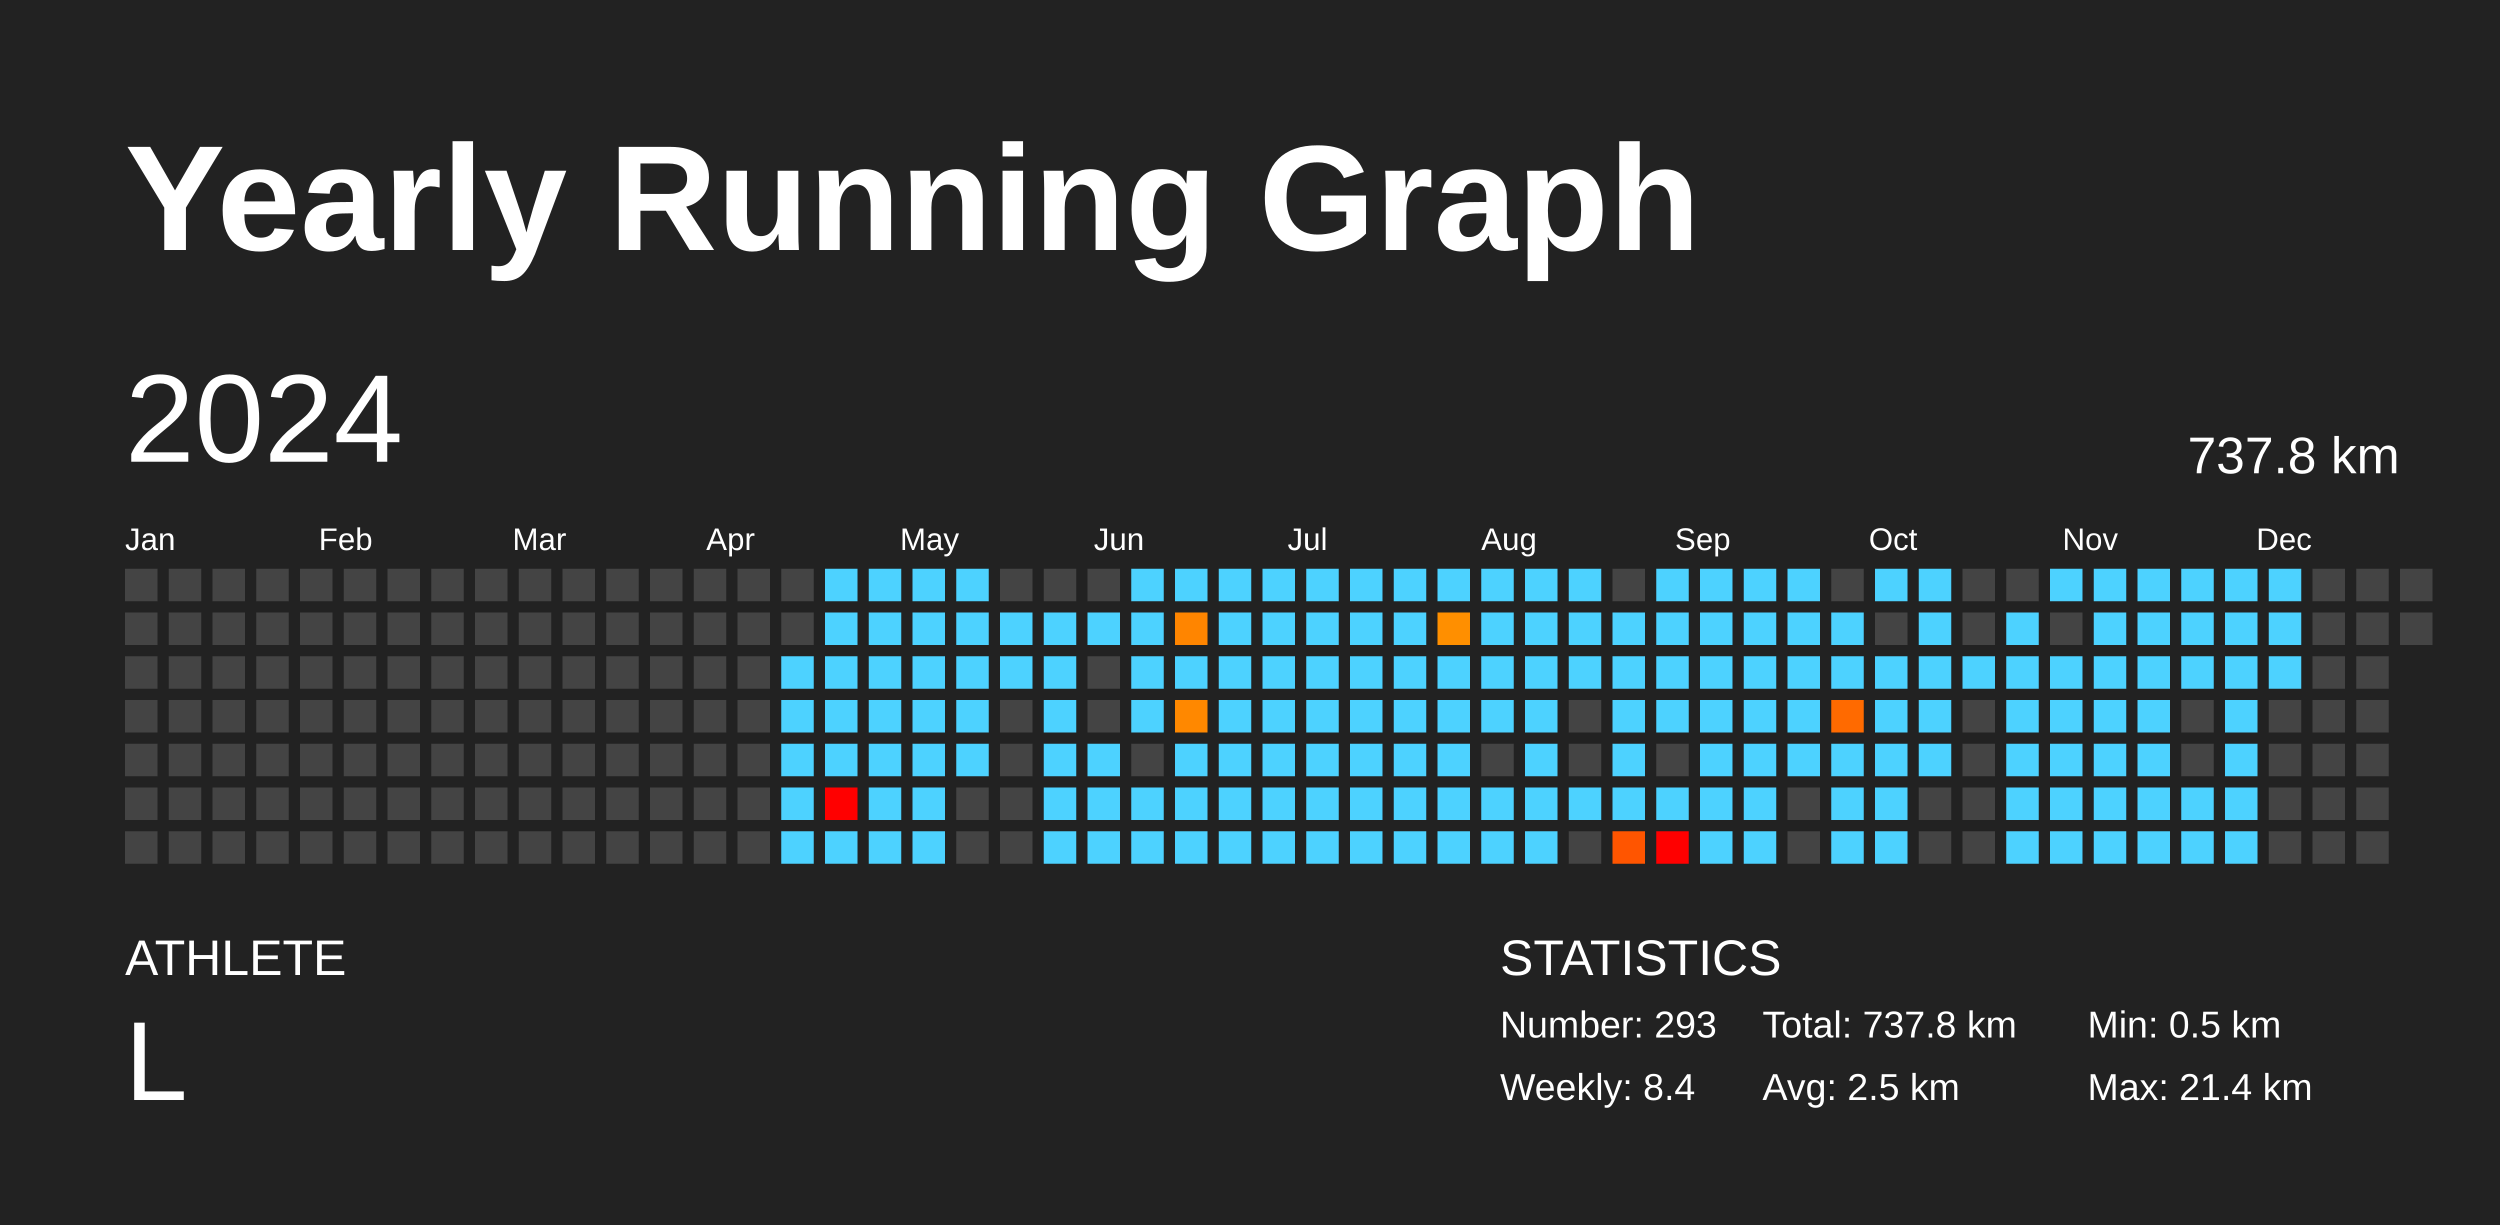
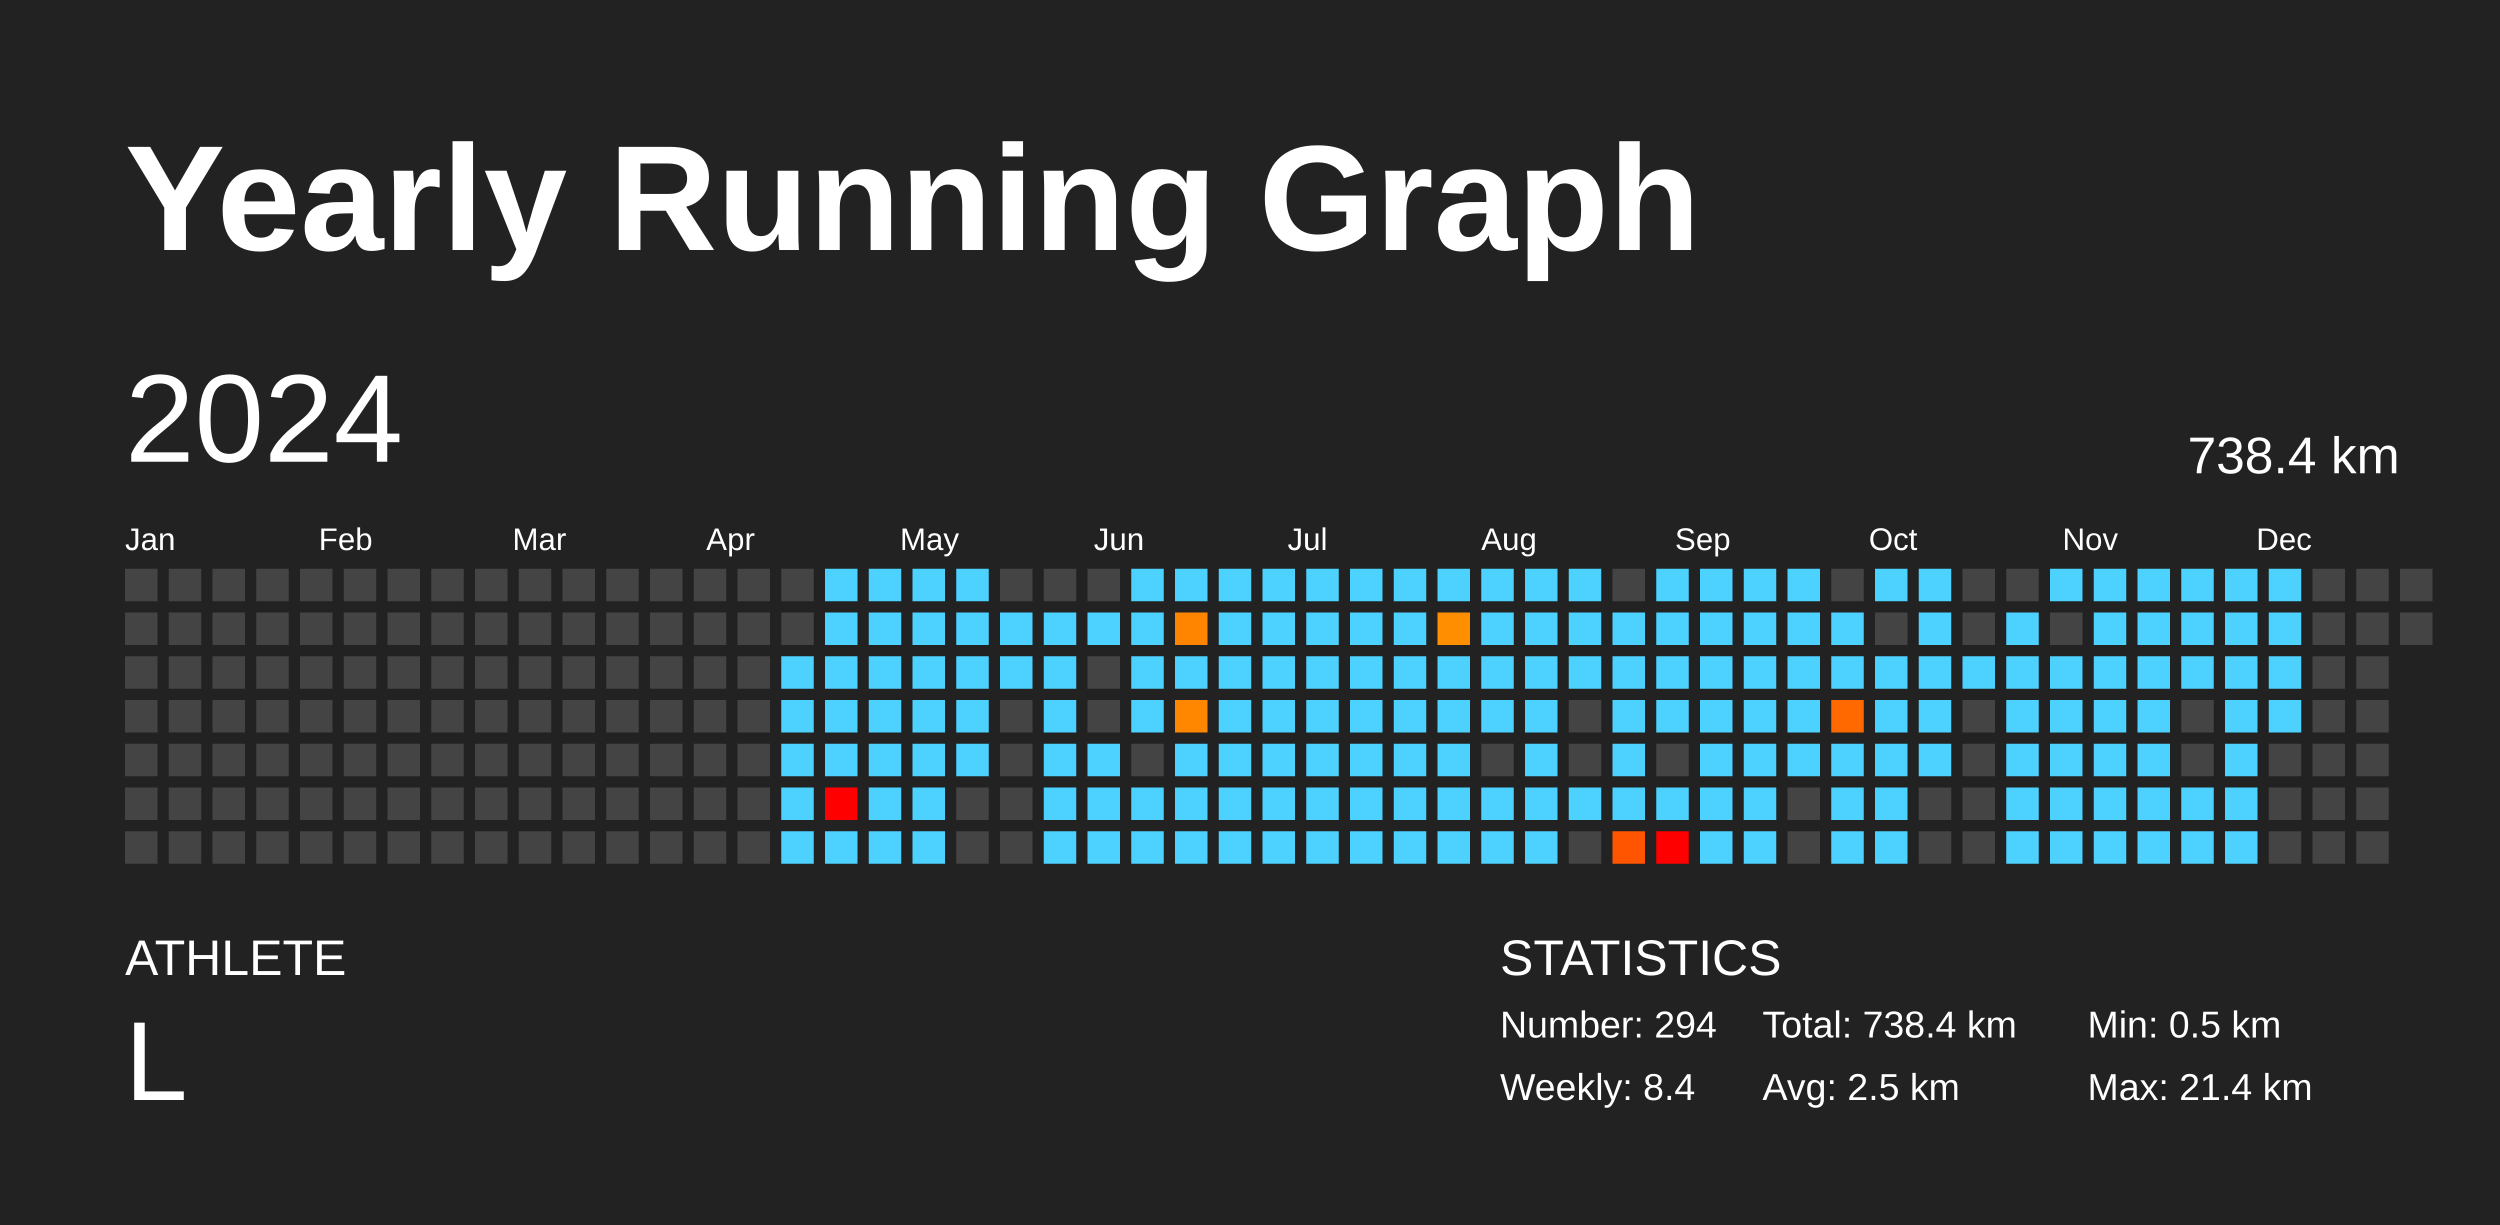
<svg xmlns="http://www.w3.org/2000/svg" baseProfile="full" height="98mm" version="1.1" viewBox="0,0,200,98" width="200mm">
  <defs />
  <rect fill="#222222" height="98" width="200" x="0" y="0" />
  <text fill="#FFFFFF" style="font-size:12px; font-family:Arial; font-weight:bold;" x="10" y="20">Yearly Running Graph</text>
  <text fill="#FFFFFF" style="font-size:4px; font-family:Arial" x="10" y="78">ATHLETE</text>
  <text fill="#FFFFFF" style="font-size:9px; font-family:Arial" x="10" y="88">L</text>
  <text fill="#FFFFFF" style="font-size:4px; font-family:Arial" x="120" y="78">STATISTICS</text>
-   <text fill="#FFFFFF" style="font-size:3px; font-family:Arial" x="120" y="83">Number: 293</text>
+   <text fill="#FFFFFF" style="font-size:3px; font-family:Arial" x="120" y="83">Number: 294</text>
  <text fill="#FFFFFF" style="font-size:3px; font-family:Arial" x="120" y="88">Weekly: 8.4</text>
-   <text fill="#FFFFFF" style="font-size:3px; font-family:Arial" x="141" y="83">Total: 737.8 km</text>
+   <text fill="#FFFFFF" style="font-size:3px; font-family:Arial" x="141" y="83">Total: 738.4 km</text>
  <text fill="#FFFFFF" style="font-size:3px; font-family:Arial" x="141" y="88">Avg: 2.5 km</text>
  <text fill="#FFFFFF" style="font-size:3px; font-family:Arial" x="167" y="83">Min: 0.5 km</text>
  <text fill="#FFFFFF" style="font-size:3px; font-family:Arial" x="167" y="88">Max: 21.4 km</text>
  <text dominant-baseline="hanging" fill="#FFFFFF" style="font-size:10.0px; font-family:Arial;" x="10" y="30">2024</text>
-   <text dominant-baseline="hanging" fill="#FFFFFF" style="font-size:4.125px; font-family:Arial;" x="175" y="35">737.8 km</text>
+   <text dominant-baseline="hanging" fill="#FFFFFF" style="font-size:4.125px; font-family:Arial;" x="175" y="35">738.4 km</text>
  <text fill="#FFFFFF" style="font-size:2.5px; font-family:Arial" x="10.0" y="44">Jan</text>
  <text fill="#FFFFFF" style="font-size:2.5px; font-family:Arial" x="25.5" y="44">Feb</text>
  <text fill="#FFFFFF" style="font-size:2.5px; font-family:Arial" x="41.0" y="44">Mar</text>
  <text fill="#FFFFFF" style="font-size:2.5px; font-family:Arial" x="56.5" y="44">Apr</text>
  <text fill="#FFFFFF" style="font-size:2.5px; font-family:Arial" x="72.0" y="44">May</text>
  <text fill="#FFFFFF" style="font-size:2.5px; font-family:Arial" x="87.5" y="44">Jun</text>
  <text fill="#FFFFFF" style="font-size:2.5px; font-family:Arial" x="103.0" y="44">Jul</text>
  <text fill="#FFFFFF" style="font-size:2.5px; font-family:Arial" x="118.5" y="44">Aug</text>
  <text fill="#FFFFFF" style="font-size:2.5px; font-family:Arial" x="134.0" y="44">Sep</text>
  <text fill="#FFFFFF" style="font-size:2.5px; font-family:Arial" x="149.5" y="44">Oct</text>
  <text fill="#FFFFFF" style="font-size:2.5px; font-family:Arial" x="165.0" y="44">Nov</text>
  <text fill="#FFFFFF" style="font-size:2.5px; font-family:Arial" x="180.5" y="44">Dec</text>
  <rect fill="#444444" height="2.6" width="2.6" x="10.0" y="45.5" />
  <rect fill="#444444" height="2.6" width="2.6" x="10.0" y="49.0" />
  <rect fill="#444444" height="2.6" width="2.6" x="10.0" y="52.5" />
  <rect fill="#444444" height="2.6" width="2.6" x="10.0" y="56.0" />
  <rect fill="#444444" height="2.6" width="2.6" x="10.0" y="59.5" />
  <rect fill="#444444" height="2.6" width="2.6" x="10.0" y="63.0" />
  <rect fill="#444444" height="2.6" width="2.6" x="10.0" y="66.5" />
  <rect fill="#444444" height="2.6" width="2.6" x="13.5" y="45.5" />
  <rect fill="#444444" height="2.6" width="2.6" x="13.5" y="49.0" />
  <rect fill="#444444" height="2.6" width="2.6" x="13.5" y="52.5" />
  <rect fill="#444444" height="2.6" width="2.6" x="13.5" y="56.0" />
  <rect fill="#444444" height="2.6" width="2.6" x="13.5" y="59.5" />
  <rect fill="#444444" height="2.6" width="2.6" x="13.5" y="63.0" />
  <rect fill="#444444" height="2.6" width="2.6" x="13.5" y="66.5" />
  <rect fill="#444444" height="2.6" width="2.6" x="17.0" y="45.5" />
  <rect fill="#444444" height="2.6" width="2.6" x="17.0" y="49.0" />
  <rect fill="#444444" height="2.6" width="2.6" x="17.0" y="52.5" />
  <rect fill="#444444" height="2.6" width="2.6" x="17.0" y="56.0" />
  <rect fill="#444444" height="2.6" width="2.6" x="17.0" y="59.5" />
  <rect fill="#444444" height="2.6" width="2.6" x="17.0" y="63.0" />
  <rect fill="#444444" height="2.6" width="2.6" x="17.0" y="66.5" />
  <rect fill="#444444" height="2.6" width="2.6" x="20.5" y="45.5" />
  <rect fill="#444444" height="2.6" width="2.6" x="20.5" y="49.0" />
  <rect fill="#444444" height="2.6" width="2.6" x="20.5" y="52.5" />
  <rect fill="#444444" height="2.6" width="2.6" x="20.5" y="56.0" />
  <rect fill="#444444" height="2.6" width="2.6" x="20.5" y="59.5" />
  <rect fill="#444444" height="2.6" width="2.6" x="20.5" y="63.0" />
  <rect fill="#444444" height="2.6" width="2.6" x="20.5" y="66.5" />
  <rect fill="#444444" height="2.6" width="2.6" x="24.0" y="45.5" />
  <rect fill="#444444" height="2.6" width="2.6" x="24.0" y="49.0" />
  <rect fill="#444444" height="2.6" width="2.6" x="24.0" y="52.5" />
  <rect fill="#444444" height="2.6" width="2.6" x="24.0" y="56.0" />
  <rect fill="#444444" height="2.6" width="2.6" x="24.0" y="59.5" />
  <rect fill="#444444" height="2.6" width="2.6" x="24.0" y="63.0" />
  <rect fill="#444444" height="2.6" width="2.6" x="24.0" y="66.5" />
  <rect fill="#444444" height="2.6" width="2.6" x="27.5" y="45.5" />
  <rect fill="#444444" height="2.6" width="2.6" x="27.5" y="49.0" />
  <rect fill="#444444" height="2.6" width="2.6" x="27.5" y="52.5" />
  <rect fill="#444444" height="2.6" width="2.6" x="27.5" y="56.0" />
  <rect fill="#444444" height="2.6" width="2.6" x="27.5" y="59.5" />
  <rect fill="#444444" height="2.6" width="2.6" x="27.5" y="63.0" />
  <rect fill="#444444" height="2.6" width="2.6" x="27.5" y="66.5" />
  <rect fill="#444444" height="2.6" width="2.6" x="31.0" y="45.5" />
  <rect fill="#444444" height="2.6" width="2.6" x="31.0" y="49.0" />
  <rect fill="#444444" height="2.6" width="2.6" x="31.0" y="52.5" />
  <rect fill="#444444" height="2.6" width="2.6" x="31.0" y="56.0" />
  <rect fill="#444444" height="2.6" width="2.6" x="31.0" y="59.5" />
  <rect fill="#444444" height="2.6" width="2.6" x="31.0" y="63.0" />
  <rect fill="#444444" height="2.6" width="2.6" x="31.0" y="66.5" />
  <rect fill="#444444" height="2.6" width="2.6" x="34.5" y="45.5" />
  <rect fill="#444444" height="2.6" width="2.6" x="34.5" y="49.0" />
  <rect fill="#444444" height="2.6" width="2.6" x="34.5" y="52.5" />
  <rect fill="#444444" height="2.6" width="2.6" x="34.5" y="56.0" />
  <rect fill="#444444" height="2.6" width="2.6" x="34.5" y="59.5" />
  <rect fill="#444444" height="2.6" width="2.6" x="34.5" y="63.0" />
  <rect fill="#444444" height="2.6" width="2.6" x="34.5" y="66.5" />
  <rect fill="#444444" height="2.6" width="2.6" x="38.0" y="45.5" />
  <rect fill="#444444" height="2.6" width="2.6" x="38.0" y="49.0" />
  <rect fill="#444444" height="2.6" width="2.6" x="38.0" y="52.5" />
  <rect fill="#444444" height="2.6" width="2.6" x="38.0" y="56.0" />
  <rect fill="#444444" height="2.6" width="2.6" x="38.0" y="59.5" />
  <rect fill="#444444" height="2.6" width="2.6" x="38.0" y="63.0" />
  <rect fill="#444444" height="2.6" width="2.6" x="38.0" y="66.5" />
  <rect fill="#444444" height="2.6" width="2.6" x="41.5" y="45.5" />
  <rect fill="#444444" height="2.6" width="2.6" x="41.5" y="49.0" />
  <rect fill="#444444" height="2.6" width="2.6" x="41.5" y="52.5" />
  <rect fill="#444444" height="2.6" width="2.6" x="41.5" y="56.0" />
  <rect fill="#444444" height="2.6" width="2.6" x="41.5" y="59.5" />
  <rect fill="#444444" height="2.6" width="2.6" x="41.5" y="63.0" />
  <rect fill="#444444" height="2.6" width="2.6" x="41.5" y="66.5" />
  <rect fill="#444444" height="2.6" width="2.6" x="45.0" y="45.5" />
  <rect fill="#444444" height="2.6" width="2.6" x="45.0" y="49.0" />
  <rect fill="#444444" height="2.6" width="2.6" x="45.0" y="52.5" />
  <rect fill="#444444" height="2.6" width="2.6" x="45.0" y="56.0" />
  <rect fill="#444444" height="2.6" width="2.6" x="45.0" y="59.5" />
  <rect fill="#444444" height="2.6" width="2.6" x="45.0" y="63.0" />
  <rect fill="#444444" height="2.6" width="2.6" x="45.0" y="66.5" />
  <rect fill="#444444" height="2.6" width="2.6" x="48.5" y="45.5" />
  <rect fill="#444444" height="2.6" width="2.6" x="48.5" y="49.0" />
  <rect fill="#444444" height="2.6" width="2.6" x="48.5" y="52.5" />
  <rect fill="#444444" height="2.6" width="2.6" x="48.5" y="56.0" />
  <rect fill="#444444" height="2.6" width="2.6" x="48.5" y="59.5" />
  <rect fill="#444444" height="2.6" width="2.6" x="48.5" y="63.0" />
  <rect fill="#444444" height="2.6" width="2.6" x="48.5" y="66.5" />
  <rect fill="#444444" height="2.6" width="2.6" x="52.0" y="45.5" />
  <rect fill="#444444" height="2.6" width="2.6" x="52.0" y="49.0" />
  <rect fill="#444444" height="2.6" width="2.6" x="52.0" y="52.5" />
  <rect fill="#444444" height="2.6" width="2.6" x="52.0" y="56.0" />
  <rect fill="#444444" height="2.6" width="2.6" x="52.0" y="59.5" />
  <rect fill="#444444" height="2.6" width="2.6" x="52.0" y="63.0" />
  <rect fill="#444444" height="2.6" width="2.6" x="52.0" y="66.5" />
  <rect fill="#444444" height="2.6" width="2.6" x="55.5" y="45.5" />
  <rect fill="#444444" height="2.6" width="2.6" x="55.5" y="49.0" />
  <rect fill="#444444" height="2.6" width="2.6" x="55.5" y="52.5" />
  <rect fill="#444444" height="2.6" width="2.6" x="55.5" y="56.0" />
  <rect fill="#444444" height="2.6" width="2.6" x="55.5" y="59.5" />
  <rect fill="#444444" height="2.6" width="2.6" x="55.5" y="63.0" />
  <rect fill="#444444" height="2.6" width="2.6" x="55.5" y="66.5" />
  <rect fill="#444444" height="2.6" width="2.6" x="59.0" y="45.5" />
  <rect fill="#444444" height="2.6" width="2.6" x="59.0" y="49.0" />
  <rect fill="#444444" height="2.6" width="2.6" x="59.0" y="52.5" />
  <rect fill="#444444" height="2.6" width="2.6" x="59.0" y="56.0" />
  <rect fill="#444444" height="2.6" width="2.6" x="59.0" y="59.5" />
  <rect fill="#444444" height="2.6" width="2.6" x="59.0" y="63.0" />
  <rect fill="#444444" height="2.6" width="2.6" x="59.0" y="66.5" />
  <rect fill="#444444" height="2.6" width="2.6" x="62.5" y="45.5" />
  <rect fill="#444444" height="2.6" width="2.6" x="62.5" y="49.0" />
  <rect fill="#4dd2ff" height="2.6" width="2.6" x="62.5" y="52.5" />
  <rect fill="#4dd2ff" height="2.6" width="2.6" x="62.5" y="56.0" />
  <rect fill="#4dd2ff" height="2.6" width="2.6" x="62.5" y="59.5" />
  <rect fill="#4dd2ff" height="2.6" width="2.6" x="62.5" y="63.0" />
  <rect fill="#4dd2ff" height="2.6" width="2.6" x="62.5" y="66.5" />
  <rect fill="#4dd2ff" height="2.6" width="2.6" x="66.0" y="45.5" />
  <rect fill="#4dd2ff" height="2.6" width="2.6" x="66.0" y="49.0" />
  <rect fill="#4dd2ff" height="2.6" width="2.6" x="66.0" y="52.5" />
  <rect fill="#4dd2ff" height="2.6" width="2.6" x="66.0" y="56.0" />
  <rect fill="#4dd2ff" height="2.6" width="2.6" x="66.0" y="59.5" />
  <rect fill="red" height="2.6" width="2.6" x="66.0" y="63.0" />
  <rect fill="#4dd2ff" height="2.6" width="2.6" x="66.0" y="66.5" />
  <rect fill="#4dd2ff" height="2.6" width="2.6" x="69.5" y="45.5" />
  <rect fill="#4dd2ff" height="2.6" width="2.6" x="69.5" y="49.0" />
  <rect fill="#4dd2ff" height="2.6" width="2.6" x="69.5" y="52.5" />
  <rect fill="#4dd2ff" height="2.6" width="2.6" x="69.5" y="56.0" />
  <rect fill="#4dd2ff" height="2.6" width="2.6" x="69.5" y="59.5" />
  <rect fill="#4dd2ff" height="2.6" width="2.6" x="69.5" y="63.0" />
  <rect fill="#4dd2ff" height="2.6" width="2.6" x="69.5" y="66.5" />
  <rect fill="#4dd2ff" height="2.6" width="2.6" x="73.0" y="45.5" />
  <rect fill="#4dd2ff" height="2.6" width="2.6" x="73.0" y="49.0" />
  <rect fill="#4dd2ff" height="2.6" width="2.6" x="73.0" y="52.5" />
  <rect fill="#4dd2ff" height="2.6" width="2.6" x="73.0" y="56.0" />
  <rect fill="#4dd2ff" height="2.6" width="2.6" x="73.0" y="59.5" />
  <rect fill="#4dd2ff" height="2.6" width="2.6" x="73.0" y="63.0" />
  <rect fill="#4dd2ff" height="2.6" width="2.6" x="73.0" y="66.5" />
  <rect fill="#4dd2ff" height="2.6" width="2.6" x="76.5" y="45.5" />
  <rect fill="#4dd2ff" height="2.6" width="2.6" x="76.5" y="49.0" />
  <rect fill="#4dd2ff" height="2.6" width="2.6" x="76.5" y="52.5" />
  <rect fill="#4dd2ff" height="2.6" width="2.6" x="76.5" y="56.0" />
  <rect fill="#4dd2ff" height="2.6" width="2.6" x="76.5" y="59.5" />
  <rect fill="#444444" height="2.6" width="2.6" x="76.5" y="63.0" />
  <rect fill="#444444" height="2.6" width="2.6" x="76.5" y="66.5" />
  <rect fill="#444444" height="2.6" width="2.6" x="80.0" y="45.5" />
  <rect fill="#4dd2ff" height="2.6" width="2.6" x="80.0" y="49.0" />
  <rect fill="#4dd2ff" height="2.6" width="2.6" x="80.0" y="52.5" />
  <rect fill="#444444" height="2.6" width="2.6" x="80.0" y="56.0" />
  <rect fill="#444444" height="2.6" width="2.6" x="80.0" y="59.5" />
  <rect fill="#444444" height="2.6" width="2.6" x="80.0" y="63.0" />
  <rect fill="#444444" height="2.6" width="2.6" x="80.0" y="66.5" />
  <rect fill="#444444" height="2.6" width="2.6" x="83.5" y="45.5" />
  <rect fill="#4dd2ff" height="2.6" width="2.6" x="83.5" y="49.0" />
  <rect fill="#4dd2ff" height="2.6" width="2.6" x="83.5" y="52.5" />
  <rect fill="#4dd2ff" height="2.6" width="2.6" x="83.5" y="56.0" />
  <rect fill="#4dd2ff" height="2.6" width="2.6" x="83.5" y="59.5" />
  <rect fill="#4dd2ff" height="2.6" width="2.6" x="83.5" y="63.0" />
  <rect fill="#4dd2ff" height="2.6" width="2.6" x="83.5" y="66.5" />
  <rect fill="#444444" height="2.6" width="2.6" x="87.0" y="45.5" />
  <rect fill="#4dd2ff" height="2.6" width="2.6" x="87.0" y="49.0" />
  <rect fill="#444444" height="2.6" width="2.6" x="87.0" y="52.5" />
  <rect fill="#444444" height="2.6" width="2.6" x="87.0" y="56.0" />
  <rect fill="#4dd2ff" height="2.6" width="2.6" x="87.0" y="59.5" />
  <rect fill="#4dd2ff" height="2.6" width="2.6" x="87.0" y="63.0" />
  <rect fill="#4dd2ff" height="2.6" width="2.6" x="87.0" y="66.5" />
  <rect fill="#4dd2ff" height="2.6" width="2.6" x="90.5" y="45.5" />
  <rect fill="#4dd2ff" height="2.6" width="2.6" x="90.5" y="49.0" />
  <rect fill="#4dd2ff" height="2.6" width="2.6" x="90.5" y="52.5" />
  <rect fill="#4dd2ff" height="2.6" width="2.6" x="90.5" y="56.0" />
  <rect fill="#444444" height="2.6" width="2.6" x="90.5" y="59.5" />
  <rect fill="#4dd2ff" height="2.6" width="2.6" x="90.5" y="63.0" />
  <rect fill="#4dd2ff" height="2.6" width="2.6" x="90.5" y="66.5" />
  <rect fill="#4dd2ff" height="2.6" width="2.6" x="94.0" y="45.5" />
-   <rect fill="#ff8500" height="2.6" width="2.6" x="94.0" y="49.0" />
+   <rect fill="#ff8400" height="2.6" width="2.6" x="94.0" y="49.0" />
  <rect fill="#4dd2ff" height="2.6" width="2.6" x="94.0" y="52.5" />
-   <rect fill="#ff8800" height="2.6" width="2.6" x="94.0" y="56.0" />
+   <rect fill="#ff8700" height="2.6" width="2.6" x="94.0" y="56.0" />
  <rect fill="#4dd2ff" height="2.6" width="2.6" x="94.0" y="59.5" />
  <rect fill="#4dd2ff" height="2.6" width="2.6" x="94.0" y="63.0" />
  <rect fill="#4dd2ff" height="2.6" width="2.6" x="94.0" y="66.5" />
  <rect fill="#4dd2ff" height="2.6" width="2.6" x="97.5" y="45.5" />
  <rect fill="#4dd2ff" height="2.6" width="2.6" x="97.5" y="49.0" />
  <rect fill="#4dd2ff" height="2.6" width="2.6" x="97.5" y="52.5" />
  <rect fill="#4dd2ff" height="2.6" width="2.6" x="97.5" y="56.0" />
  <rect fill="#4dd2ff" height="2.6" width="2.6" x="97.5" y="59.5" />
  <rect fill="#4dd2ff" height="2.6" width="2.6" x="97.5" y="63.0" />
  <rect fill="#4dd2ff" height="2.6" width="2.6" x="97.5" y="66.5" />
  <rect fill="#4dd2ff" height="2.6" width="2.6" x="101.0" y="45.5" />
  <rect fill="#4dd2ff" height="2.6" width="2.6" x="101.0" y="49.0" />
  <rect fill="#4dd2ff" height="2.6" width="2.6" x="101.0" y="52.5" />
  <rect fill="#4dd2ff" height="2.6" width="2.6" x="101.0" y="56.0" />
  <rect fill="#4dd2ff" height="2.6" width="2.6" x="101.0" y="59.5" />
  <rect fill="#4dd2ff" height="2.6" width="2.6" x="101.0" y="63.0" />
  <rect fill="#4dd2ff" height="2.6" width="2.6" x="101.0" y="66.5" />
  <rect fill="#4dd2ff" height="2.6" width="2.6" x="104.5" y="45.5" />
  <rect fill="#4dd2ff" height="2.6" width="2.6" x="104.5" y="49.0" />
  <rect fill="#4dd2ff" height="2.6" width="2.6" x="104.5" y="52.5" />
  <rect fill="#4dd2ff" height="2.6" width="2.6" x="104.5" y="56.0" />
  <rect fill="#4dd2ff" height="2.6" width="2.6" x="104.5" y="59.5" />
  <rect fill="#4dd2ff" height="2.6" width="2.6" x="104.5" y="63.0" />
  <rect fill="#4dd2ff" height="2.6" width="2.6" x="104.5" y="66.5" />
  <rect fill="#4dd2ff" height="2.6" width="2.6" x="108.0" y="45.5" />
  <rect fill="#4dd2ff" height="2.6" width="2.6" x="108.0" y="49.0" />
  <rect fill="#4dd2ff" height="2.6" width="2.6" x="108.0" y="52.5" />
  <rect fill="#4dd2ff" height="2.6" width="2.6" x="108.0" y="56.0" />
  <rect fill="#4dd2ff" height="2.6" width="2.6" x="108.0" y="59.5" />
  <rect fill="#4dd2ff" height="2.6" width="2.6" x="108.0" y="63.0" />
  <rect fill="#4dd2ff" height="2.6" width="2.6" x="108.0" y="66.5" />
  <rect fill="#4dd2ff" height="2.6" width="2.6" x="111.5" y="45.5" />
  <rect fill="#4dd2ff" height="2.6" width="2.6" x="111.5" y="49.0" />
  <rect fill="#4dd2ff" height="2.6" width="2.6" x="111.5" y="52.5" />
  <rect fill="#4dd2ff" height="2.6" width="2.6" x="111.5" y="56.0" />
  <rect fill="#4dd2ff" height="2.6" width="2.6" x="111.5" y="59.5" />
  <rect fill="#4dd2ff" height="2.6" width="2.6" x="111.5" y="63.0" />
  <rect fill="#4dd2ff" height="2.6" width="2.6" x="111.5" y="66.5" />
  <rect fill="#4dd2ff" height="2.6" width="2.6" x="115.0" y="45.5" />
-   <rect fill="#ff8f00" height="2.6" width="2.6" x="115.0" y="49.0" />
+   <rect fill="#ff8e00" height="2.6" width="2.6" x="115.0" y="49.0" />
  <rect fill="#4dd2ff" height="2.6" width="2.6" x="115.0" y="52.5" />
  <rect fill="#4dd2ff" height="2.6" width="2.6" x="115.0" y="56.0" />
  <rect fill="#4dd2ff" height="2.6" width="2.6" x="115.0" y="59.5" />
  <rect fill="#4dd2ff" height="2.6" width="2.6" x="115.0" y="63.0" />
  <rect fill="#4dd2ff" height="2.6" width="2.6" x="115.0" y="66.5" />
  <rect fill="#4dd2ff" height="2.6" width="2.6" x="118.5" y="45.5" />
  <rect fill="#4dd2ff" height="2.6" width="2.6" x="118.5" y="49.0" />
  <rect fill="#4dd2ff" height="2.6" width="2.6" x="118.5" y="52.5" />
  <rect fill="#4dd2ff" height="2.6" width="2.6" x="118.5" y="56.0" />
  <rect fill="#444444" height="2.6" width="2.6" x="118.5" y="59.5" />
  <rect fill="#4dd2ff" height="2.6" width="2.6" x="118.5" y="63.0" />
  <rect fill="#4dd2ff" height="2.6" width="2.6" x="118.5" y="66.5" />
  <rect fill="#4dd2ff" height="2.6" width="2.6" x="122.0" y="45.5" />
  <rect fill="#4dd2ff" height="2.6" width="2.6" x="122.0" y="49.0" />
  <rect fill="#4dd2ff" height="2.6" width="2.6" x="122.0" y="52.5" />
  <rect fill="#4dd2ff" height="2.6" width="2.6" x="122.0" y="56.0" />
  <rect fill="#4dd2ff" height="2.6" width="2.6" x="122.0" y="59.5" />
  <rect fill="#4dd2ff" height="2.6" width="2.6" x="122.0" y="63.0" />
  <rect fill="#4dd2ff" height="2.6" width="2.6" x="122.0" y="66.5" />
  <rect fill="#4dd2ff" height="2.6" width="2.6" x="125.5" y="45.5" />
  <rect fill="#4dd2ff" height="2.6" width="2.6" x="125.5" y="49.0" />
  <rect fill="#4dd2ff" height="2.6" width="2.6" x="125.5" y="52.5" />
  <rect fill="#444444" height="2.6" width="2.6" x="125.5" y="56.0" />
  <rect fill="#444444" height="2.6" width="2.6" x="125.5" y="59.5" />
  <rect fill="#4dd2ff" height="2.6" width="2.6" x="125.5" y="63.0" />
  <rect fill="#444444" height="2.6" width="2.6" x="125.5" y="66.5" />
  <rect fill="#444444" height="2.6" width="2.6" x="129.0" y="45.5" />
  <rect fill="#4dd2ff" height="2.6" width="2.6" x="129.0" y="49.0" />
  <rect fill="#4dd2ff" height="2.6" width="2.6" x="129.0" y="52.5" />
  <rect fill="#4dd2ff" height="2.6" width="2.6" x="129.0" y="56.0" />
  <rect fill="#4dd2ff" height="2.6" width="2.6" x="129.0" y="59.5" />
  <rect fill="#4dd2ff" height="2.6" width="2.6" x="129.0" y="63.0" />
  <rect fill="#ff5500" height="2.6" width="2.6" x="129.0" y="66.5" />
  <rect fill="#4dd2ff" height="2.6" width="2.6" x="132.5" y="45.5" />
  <rect fill="#4dd2ff" height="2.6" width="2.6" x="132.5" y="49.0" />
  <rect fill="#4dd2ff" height="2.6" width="2.6" x="132.5" y="52.5" />
  <rect fill="#4dd2ff" height="2.6" width="2.6" x="132.5" y="56.0" />
  <rect fill="#444444" height="2.6" width="2.6" x="132.5" y="59.5" />
  <rect fill="#4dd2ff" height="2.6" width="2.6" x="132.5" y="63.0" />
  <rect fill="red" height="2.6" width="2.6" x="132.5" y="66.5" />
  <rect fill="#4dd2ff" height="2.6" width="2.6" x="136.0" y="45.5" />
  <rect fill="#4dd2ff" height="2.6" width="2.6" x="136.0" y="49.0" />
  <rect fill="#4dd2ff" height="2.6" width="2.6" x="136.0" y="52.5" />
  <rect fill="#4dd2ff" height="2.6" width="2.6" x="136.0" y="56.0" />
  <rect fill="#4dd2ff" height="2.6" width="2.6" x="136.0" y="59.5" />
  <rect fill="#4dd2ff" height="2.6" width="2.6" x="136.0" y="63.0" />
  <rect fill="#4dd2ff" height="2.6" width="2.6" x="136.0" y="66.5" />
  <rect fill="#4dd2ff" height="2.6" width="2.6" x="139.5" y="45.5" />
  <rect fill="#4dd2ff" height="2.6" width="2.6" x="139.5" y="49.0" />
  <rect fill="#4dd2ff" height="2.6" width="2.6" x="139.5" y="52.5" />
  <rect fill="#4dd2ff" height="2.6" width="2.6" x="139.5" y="56.0" />
  <rect fill="#4dd2ff" height="2.6" width="2.6" x="139.5" y="59.5" />
  <rect fill="#4dd2ff" height="2.6" width="2.6" x="139.5" y="63.0" />
  <rect fill="#4dd2ff" height="2.6" width="2.6" x="139.5" y="66.5" />
  <rect fill="#4dd2ff" height="2.6" width="2.6" x="143.0" y="45.5" />
  <rect fill="#4dd2ff" height="2.6" width="2.6" x="143.0" y="49.0" />
  <rect fill="#4dd2ff" height="2.6" width="2.6" x="143.0" y="52.5" />
  <rect fill="#4dd2ff" height="2.6" width="2.6" x="143.0" y="56.0" />
  <rect fill="#4dd2ff" height="2.6" width="2.6" x="143.0" y="59.5" />
  <rect fill="#444444" height="2.6" width="2.6" x="143.0" y="63.0" />
  <rect fill="#444444" height="2.6" width="2.6" x="143.0" y="66.5" />
  <rect fill="#444444" height="2.6" width="2.6" x="146.5" y="45.5" />
  <rect fill="#4dd2ff" height="2.6" width="2.6" x="146.5" y="49.0" />
  <rect fill="#4dd2ff" height="2.6" width="2.6" x="146.5" y="52.5" />
-   <rect fill="#ff6a00" height="2.6" width="2.6" x="146.5" y="56.0" />
+   <rect fill="#ff6900" height="2.6" width="2.6" x="146.5" y="56.0" />
  <rect fill="#4dd2ff" height="2.6" width="2.6" x="146.5" y="59.5" />
  <rect fill="#4dd2ff" height="2.6" width="2.6" x="146.5" y="63.0" />
  <rect fill="#4dd2ff" height="2.6" width="2.6" x="146.5" y="66.5" />
  <rect fill="#4dd2ff" height="2.6" width="2.6" x="150.0" y="45.5" />
  <rect fill="#444444" height="2.6" width="2.6" x="150.0" y="49.0" />
  <rect fill="#4dd2ff" height="2.6" width="2.6" x="150.0" y="52.5" />
  <rect fill="#4dd2ff" height="2.6" width="2.6" x="150.0" y="56.0" />
  <rect fill="#4dd2ff" height="2.6" width="2.6" x="150.0" y="59.5" />
  <rect fill="#4dd2ff" height="2.6" width="2.6" x="150.0" y="63.0" />
  <rect fill="#4dd2ff" height="2.6" width="2.6" x="150.0" y="66.5" />
  <rect fill="#4dd2ff" height="2.6" width="2.6" x="153.5" y="45.5" />
  <rect fill="#4dd2ff" height="2.6" width="2.6" x="153.5" y="49.0" />
  <rect fill="#4dd2ff" height="2.6" width="2.6" x="153.5" y="52.5" />
  <rect fill="#4dd2ff" height="2.6" width="2.6" x="153.5" y="56.0" />
  <rect fill="#4dd2ff" height="2.6" width="2.6" x="153.5" y="59.5" />
  <rect fill="#444444" height="2.6" width="2.6" x="153.5" y="63.0" />
  <rect fill="#444444" height="2.6" width="2.6" x="153.5" y="66.5" />
  <rect fill="#444444" height="2.6" width="2.6" x="157.0" y="45.5" />
  <rect fill="#444444" height="2.6" width="2.6" x="157.0" y="49.0" />
  <rect fill="#4dd2ff" height="2.6" width="2.6" x="157.0" y="52.5" />
  <rect fill="#444444" height="2.6" width="2.6" x="157.0" y="56.0" />
  <rect fill="#444444" height="2.6" width="2.6" x="157.0" y="59.5" />
  <rect fill="#444444" height="2.6" width="2.6" x="157.0" y="63.0" />
  <rect fill="#444444" height="2.6" width="2.6" x="157.0" y="66.5" />
  <rect fill="#444444" height="2.6" width="2.6" x="160.5" y="45.5" />
  <rect fill="#4dd2ff" height="2.6" width="2.6" x="160.5" y="49.0" />
  <rect fill="#4dd2ff" height="2.6" width="2.6" x="160.5" y="52.5" />
  <rect fill="#4dd2ff" height="2.6" width="2.6" x="160.5" y="56.0" />
  <rect fill="#4dd2ff" height="2.6" width="2.6" x="160.5" y="59.5" />
  <rect fill="#4dd2ff" height="2.6" width="2.6" x="160.5" y="63.0" />
  <rect fill="#4dd2ff" height="2.6" width="2.6" x="160.5" y="66.5" />
  <rect fill="#4dd2ff" height="2.6" width="2.6" x="164.0" y="45.5" />
  <rect fill="#444444" height="2.6" width="2.6" x="164.0" y="49.0" />
  <rect fill="#4dd2ff" height="2.6" width="2.6" x="164.0" y="52.5" />
  <rect fill="#4dd2ff" height="2.6" width="2.6" x="164.0" y="56.0" />
  <rect fill="#4dd2ff" height="2.6" width="2.6" x="164.0" y="59.5" />
  <rect fill="#4dd2ff" height="2.6" width="2.6" x="164.0" y="63.0" />
  <rect fill="#4dd2ff" height="2.6" width="2.6" x="164.0" y="66.5" />
  <rect fill="#4dd2ff" height="2.6" width="2.6" x="167.5" y="45.5" />
  <rect fill="#4dd2ff" height="2.6" width="2.6" x="167.5" y="49.0" />
  <rect fill="#4dd2ff" height="2.6" width="2.6" x="167.5" y="52.5" />
  <rect fill="#4dd2ff" height="2.6" width="2.6" x="167.5" y="56.0" />
  <rect fill="#4dd2ff" height="2.6" width="2.6" x="167.5" y="59.5" />
  <rect fill="#4dd2ff" height="2.6" width="2.6" x="167.5" y="63.0" />
  <rect fill="#4dd2ff" height="2.6" width="2.6" x="167.5" y="66.5" />
  <rect fill="#4dd2ff" height="2.6" width="2.6" x="171.0" y="45.5" />
  <rect fill="#4dd2ff" height="2.6" width="2.6" x="171.0" y="49.0" />
  <rect fill="#4dd2ff" height="2.6" width="2.6" x="171.0" y="52.5" />
  <rect fill="#4dd2ff" height="2.6" width="2.6" x="171.0" y="56.0" />
  <rect fill="#4dd2ff" height="2.6" width="2.6" x="171.0" y="59.5" />
  <rect fill="#4dd2ff" height="2.6" width="2.6" x="171.0" y="63.0" />
  <rect fill="#4dd2ff" height="2.6" width="2.6" x="171.0" y="66.5" />
  <rect fill="#4dd2ff" height="2.6" width="2.6" x="174.5" y="45.5" />
  <rect fill="#4dd2ff" height="2.6" width="2.6" x="174.5" y="49.0" />
  <rect fill="#4dd2ff" height="2.6" width="2.6" x="174.5" y="52.5" />
  <rect fill="#444444" height="2.6" width="2.6" x="174.5" y="56.0" />
  <rect fill="#444444" height="2.6" width="2.6" x="174.5" y="59.5" />
  <rect fill="#4dd2ff" height="2.6" width="2.6" x="174.5" y="63.0" />
  <rect fill="#4dd2ff" height="2.6" width="2.6" x="174.5" y="66.5" />
  <rect fill="#4dd2ff" height="2.6" width="2.6" x="178.0" y="45.5" />
  <rect fill="#4dd2ff" height="2.6" width="2.6" x="178.0" y="49.0" />
  <rect fill="#4dd2ff" height="2.6" width="2.6" x="178.0" y="52.5" />
  <rect fill="#4dd2ff" height="2.6" width="2.6" x="178.0" y="56.0" />
  <rect fill="#4dd2ff" height="2.6" width="2.6" x="178.0" y="59.5" />
  <rect fill="#4dd2ff" height="2.6" width="2.6" x="178.0" y="63.0" />
  <rect fill="#4dd2ff" height="2.6" width="2.6" x="178.0" y="66.5" />
  <rect fill="#4dd2ff" height="2.6" width="2.6" x="181.5" y="45.5" />
  <rect fill="#4dd2ff" height="2.6" width="2.6" x="181.5" y="49.0" />
  <rect fill="#4dd2ff" height="2.6" width="2.6" x="181.5" y="52.5" />
-   <rect fill="#444444" height="2.6" width="2.6" x="181.5" y="56.0" />
+   <rect fill="#4dd2ff" height="2.6" width="2.6" x="181.5" y="56.0" />
  <rect fill="#444444" height="2.6" width="2.6" x="181.5" y="59.5" />
  <rect fill="#444444" height="2.6" width="2.6" x="181.5" y="63.0" />
  <rect fill="#444444" height="2.6" width="2.6" x="181.5" y="66.5" />
  <rect fill="#444444" height="2.6" width="2.6" x="185.0" y="45.5" />
  <rect fill="#444444" height="2.6" width="2.6" x="185.0" y="49.0" />
  <rect fill="#444444" height="2.6" width="2.6" x="185.0" y="52.5" />
  <rect fill="#444444" height="2.6" width="2.6" x="185.0" y="56.0" />
  <rect fill="#444444" height="2.6" width="2.6" x="185.0" y="59.5" />
  <rect fill="#444444" height="2.6" width="2.6" x="185.0" y="63.0" />
  <rect fill="#444444" height="2.6" width="2.6" x="185.0" y="66.5" />
  <rect fill="#444444" height="2.6" width="2.6" x="188.5" y="45.5" />
  <rect fill="#444444" height="2.6" width="2.6" x="188.5" y="49.0" />
  <rect fill="#444444" height="2.6" width="2.6" x="188.5" y="52.5" />
  <rect fill="#444444" height="2.6" width="2.6" x="188.5" y="56.0" />
  <rect fill="#444444" height="2.6" width="2.6" x="188.5" y="59.5" />
  <rect fill="#444444" height="2.6" width="2.6" x="188.5" y="63.0" />
  <rect fill="#444444" height="2.6" width="2.6" x="188.5" y="66.5" />
  <rect fill="#444444" height="2.6" width="2.6" x="192.0" y="45.5" />
  <rect fill="#444444" height="2.6" width="2.6" x="192.0" y="49.0" />
</svg>
